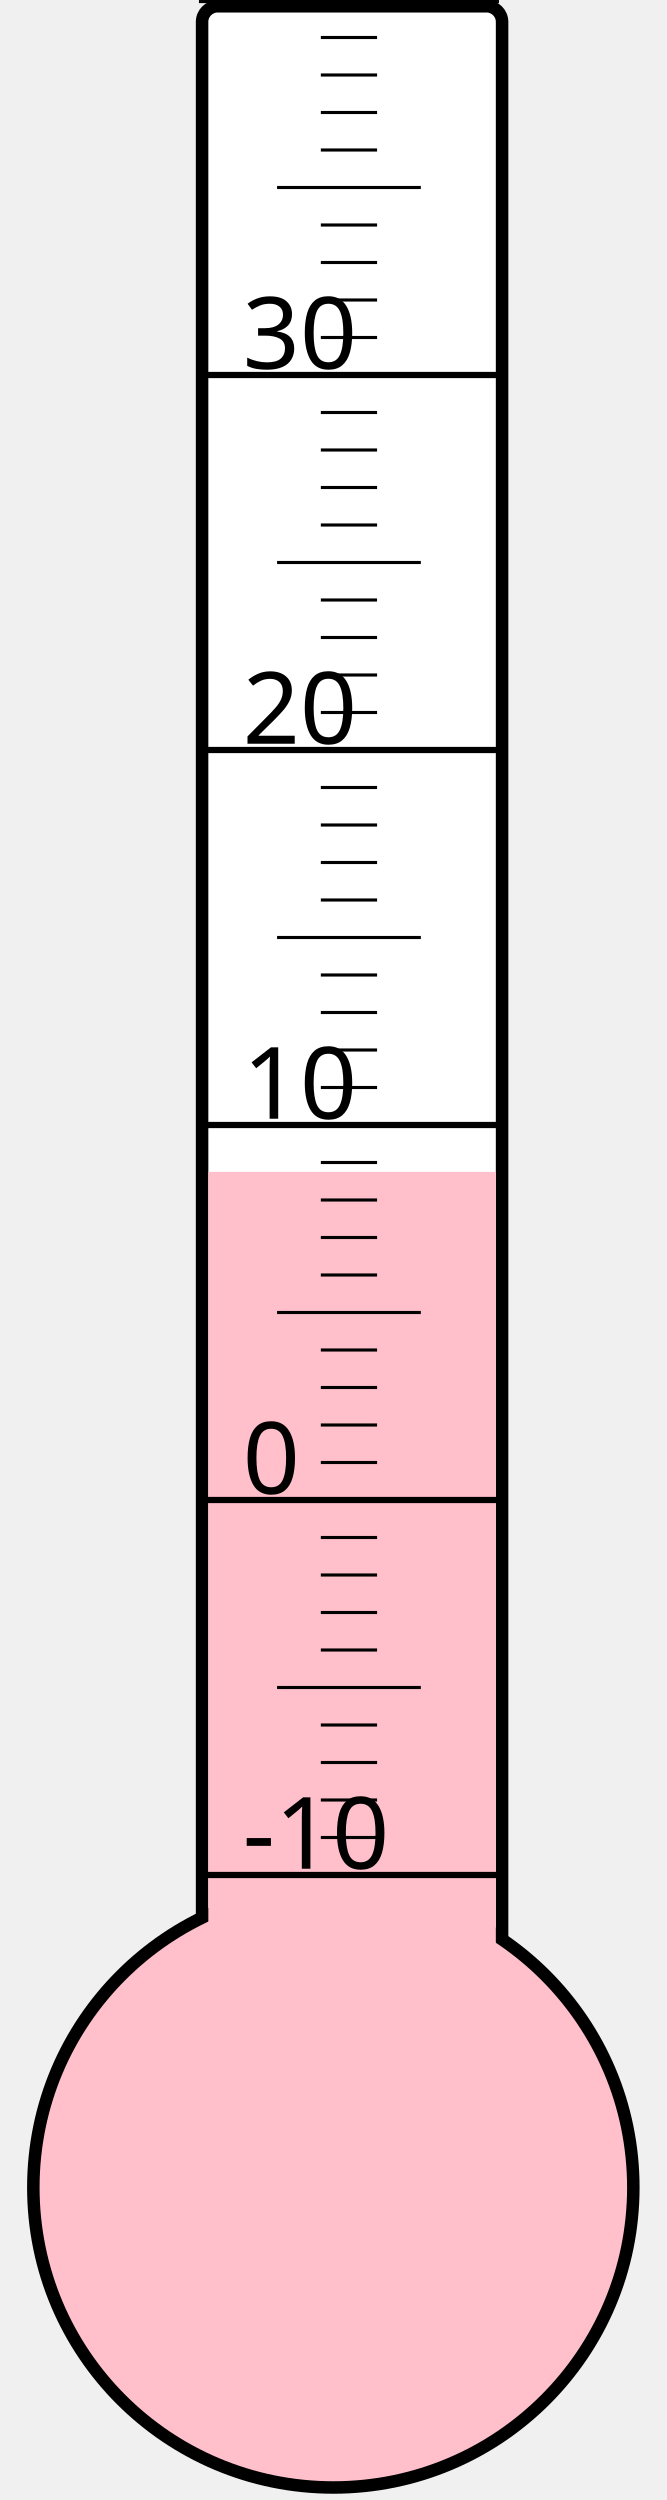
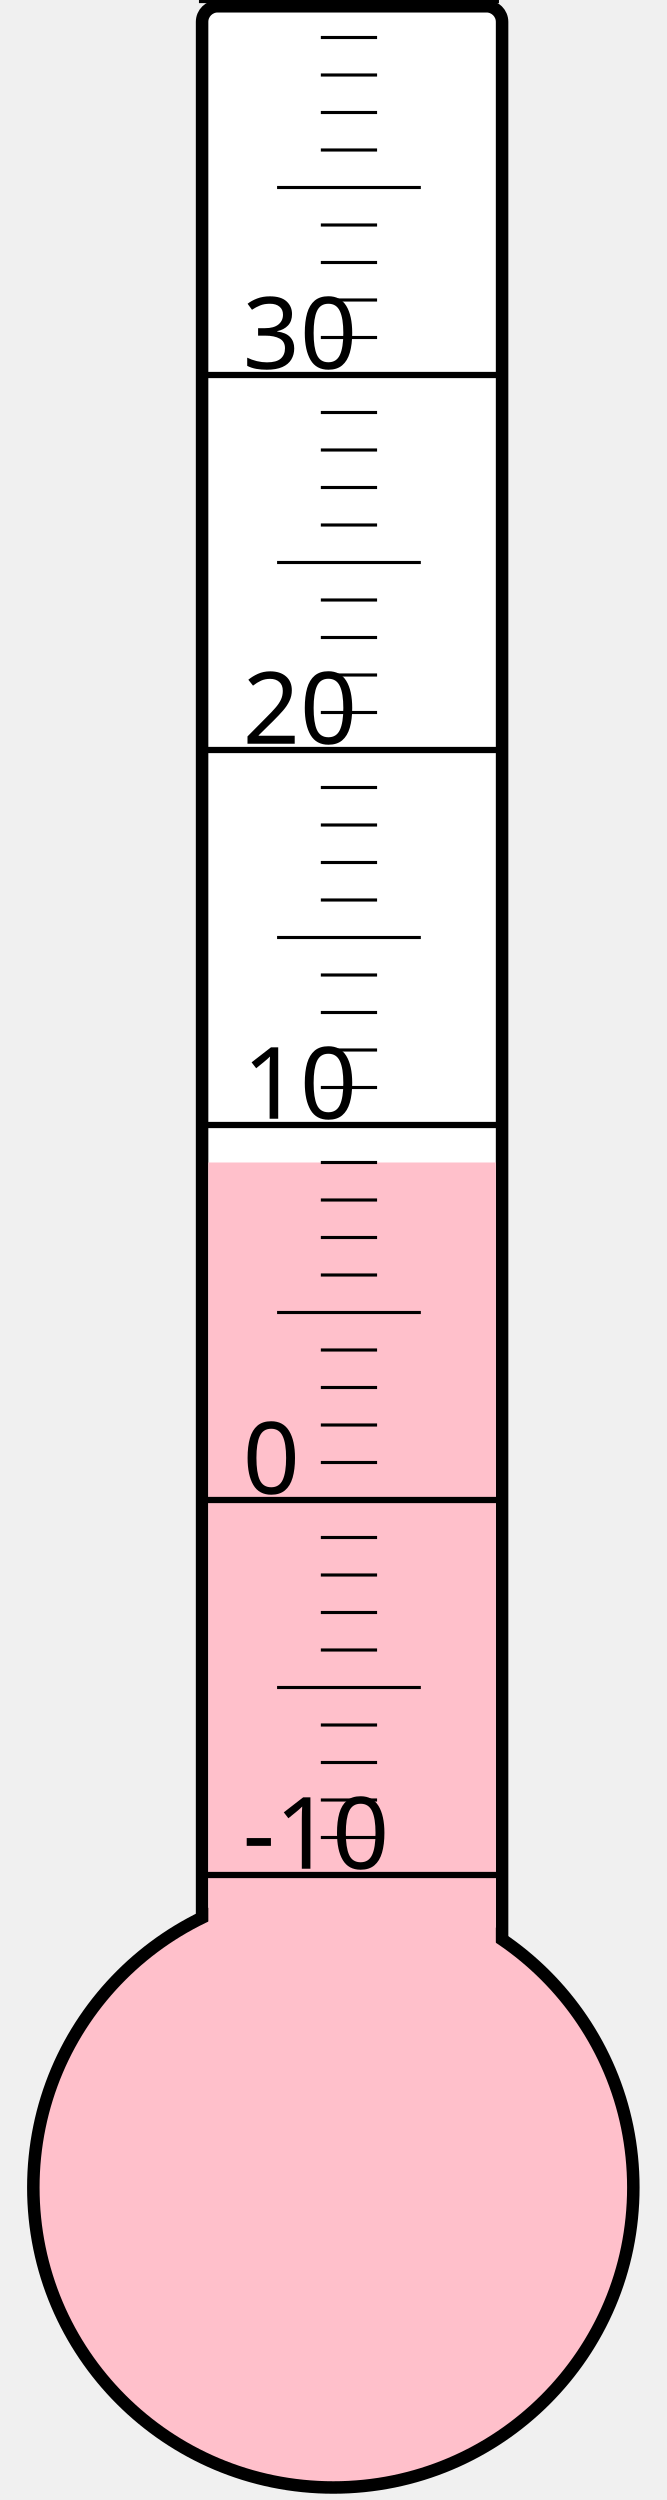
<svg xmlns="http://www.w3.org/2000/svg" width="40px" height="150px" viewBox="0 0 200 800">
  <rect width="200" height="800" x="0" y="0" style="fill: #ffffeb; fill-opacity: 0;" />
  <rect width="96" height="680" x="58" y="2" rx="5" ry="5" style="fill: white; fill-opacity: 1; stroke: black; stroke-width: 4;" />
  <circle cx="100" cy="700" r="96" style="fill: pink; stroke: black; stroke-width: 4;" />
-   <rect width="92" height="325.0" x="60" y="375.0" style="fill: pink; fill-opacity: 1; stroke-width: 0;" />
+   <rect width="92" height="328.0" x="60" y="372.0" style="fill: pink; fill-opacity: 1; stroke-width: 0;" />
  <text x="71" y="598" style="font-family: sans-serif; font-size: 24pt;">-10</text>
  <text x="71" y="478" style="font-family: sans-serif; font-size: 24pt;">0</text>
  <text x="71" y="358" style="font-family: sans-serif; font-size: 24pt;">10</text>
  <text x="71" y="238" style="font-family: sans-serif; font-size: 24pt;">20</text>
  <text x="71" y="118" style="font-family: sans-serif; font-size: 24pt;">30</text>
  <g style="stroke: black;">
    <line x1="57" y1="600" x2="153" y2="600" style="stroke-width: 2;" />
    <line x1="96" y1="588" x2="114" y2="588" style="stroke-width: 1;" />
    <line x1="96" y1="576" x2="114" y2="576" style="stroke-width: 1;" />
    <line x1="96" y1="564" x2="114" y2="564" style="stroke-width: 1;" />
    <line x1="96" y1="552" x2="114" y2="552" style="stroke-width: 1;" />
    <line x1="82" y1="540" x2="128" y2="540" style="stroke-width: 1;" />
    <line x1="96" y1="528" x2="114" y2="528" style="stroke-width: 1;" />
    <line x1="96" y1="516" x2="114" y2="516" style="stroke-width: 1;" />
    <line x1="96" y1="504" x2="114" y2="504" style="stroke-width: 1;" />
    <line x1="96" y1="492" x2="114" y2="492" style="stroke-width: 1;" />
    <line x1="57" y1="480" x2="153" y2="480" style="stroke-width: 2;" />
    <line x1="96" y1="468" x2="114" y2="468" style="stroke-width: 1;" />
    <line x1="96" y1="456" x2="114" y2="456" style="stroke-width: 1;" />
    <line x1="96" y1="444" x2="114" y2="444" style="stroke-width: 1;" />
    <line x1="96" y1="432" x2="114" y2="432" style="stroke-width: 1;" />
    <line x1="82" y1="420" x2="128" y2="420" style="stroke-width: 1;" />
    <line x1="96" y1="408" x2="114" y2="408" style="stroke-width: 1;" />
    <line x1="96" y1="396" x2="114" y2="396" style="stroke-width: 1;" />
    <line x1="96" y1="384" x2="114" y2="384" style="stroke-width: 1;" />
    <line x1="96" y1="372" x2="114" y2="372" style="stroke-width: 1;" />
    <line x1="57" y1="360" x2="153" y2="360" style="stroke-width: 2;" />
    <line x1="96" y1="348" x2="114" y2="348" style="stroke-width: 1;" />
    <line x1="96" y1="336" x2="114" y2="336" style="stroke-width: 1;" />
    <line x1="96" y1="324" x2="114" y2="324" style="stroke-width: 1;" />
    <line x1="96" y1="312" x2="114" y2="312" style="stroke-width: 1;" />
    <line x1="82" y1="300" x2="128" y2="300" style="stroke-width: 1;" />
    <line x1="96" y1="288" x2="114" y2="288" style="stroke-width: 1;" />
    <line x1="96" y1="276" x2="114" y2="276" style="stroke-width: 1;" />
    <line x1="96" y1="264" x2="114" y2="264" style="stroke-width: 1;" />
    <line x1="96" y1="252" x2="114" y2="252" style="stroke-width: 1;" />
    <line x1="57" y1="240" x2="153" y2="240" style="stroke-width: 2;" />
    <line x1="96" y1="228" x2="114" y2="228" style="stroke-width: 1;" />
    <line x1="96" y1="216" x2="114" y2="216" style="stroke-width: 1;" />
    <line x1="96" y1="204" x2="114" y2="204" style="stroke-width: 1;" />
    <line x1="96" y1="192" x2="114" y2="192" style="stroke-width: 1;" />
    <line x1="82" y1="180" x2="128" y2="180" style="stroke-width: 1;" />
    <line x1="96" y1="168" x2="114" y2="168" style="stroke-width: 1;" />
    <line x1="96" y1="156" x2="114" y2="156" style="stroke-width: 1;" />
    <line x1="96" y1="144" x2="114" y2="144" style="stroke-width: 1;" />
    <line x1="96" y1="132" x2="114" y2="132" style="stroke-width: 1;" />
    <line x1="57" y1="120" x2="153" y2="120" style="stroke-width: 2;" />
    <line x1="96" y1="108" x2="114" y2="108" style="stroke-width: 1;" />
    <line x1="96" y1="96" x2="114" y2="96" style="stroke-width: 1;" />
    <line x1="96" y1="84" x2="114" y2="84" style="stroke-width: 1;" />
    <line x1="96" y1="72" x2="114" y2="72" style="stroke-width: 1;" />
    <line x1="82" y1="60" x2="128" y2="60" style="stroke-width: 1;" />
    <line x1="96" y1="48" x2="114" y2="48" style="stroke-width: 1;" />
    <line x1="96" y1="36" x2="114" y2="36" style="stroke-width: 1;" />
    <line x1="96" y1="24" x2="114" y2="24" style="stroke-width: 1;" />
    <line x1="96" y1="12" x2="114" y2="12" style="stroke-width: 1;" />
    <line x1="57" y1="0" x2="153" y2="0" style="stroke-width: 2;" />
  </g>
</svg>
